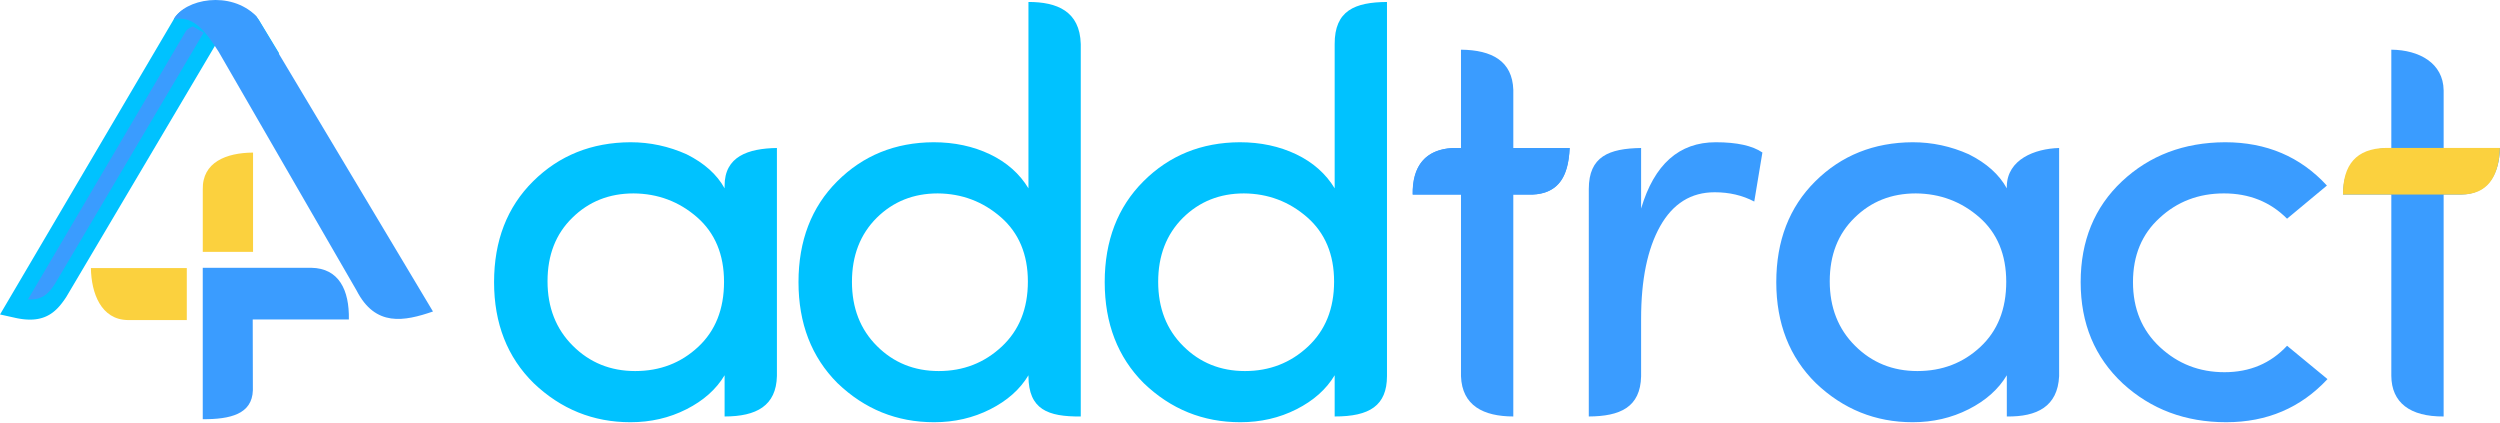
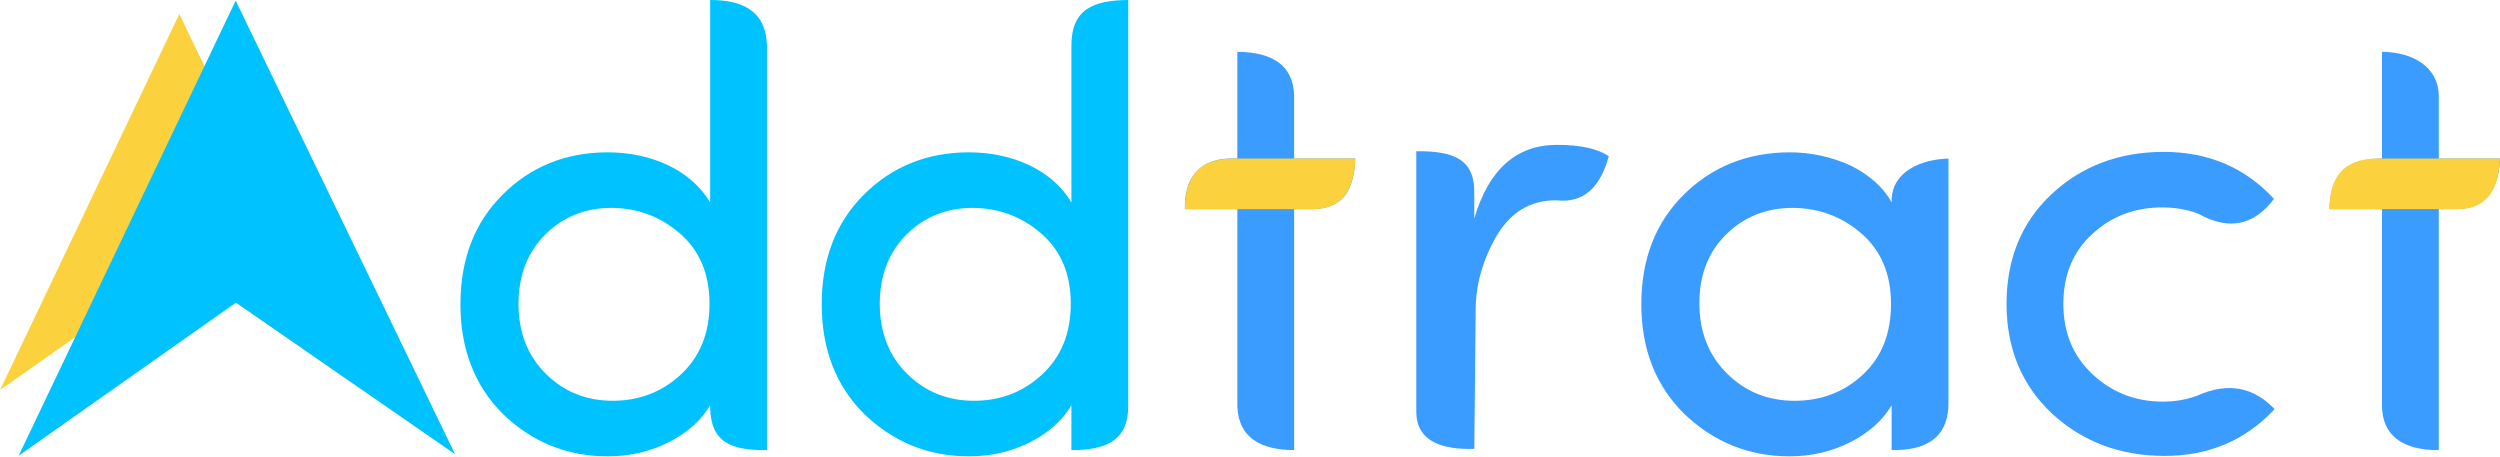
- <svg xmlns="http://www.w3.org/2000/svg" xml:space="preserve" width="70.497mm" height="11.906mm" version="1.1" style="shape-rendering:geometricPrecision; text-rendering:geometricPrecision; image-rendering:optimizeQuality; fill-rule:evenodd; clip-rule:evenodd" viewBox="0 0 4407.74 744.42">
+ <svg xmlns="http://www.w3.org/2000/svg" xml:space="preserve" width="65.226mm" height="11.906mm" version="1.1" style="shape-rendering:geometricPrecision; text-rendering:geometricPrecision; image-rendering:optimizeQuality; fill-rule:evenodd; clip-rule:evenodd" viewBox="0 0 3251.38 593.5">
  <defs>
    <style type="text/css">
   
-     .fil2 {fill:#3A9CFF}
-     .fil3 {fill:#FBD13E}
+     .fil2 {fill:#FBD13E}
+     .fil3 {fill:#00C2FF}
    .fil0 {fill:#00C2FF;fill-rule:nonzero}
-     .fil1 {fill:#3A9CFF;fill-rule:nonzero}
+     .fil1 {fill:#3B9CFF;fill-rule:nonzero}
   
  </style>
  </defs>
  <g id="Layer_x0020_1">
-     <path class="fil0" d="M1230.91 611.64c30.41,-28.38 45.61,-66.56 45.61,-114.71 0,-48.14 -15.88,-86.16 -47.47,-113.86 -31.76,-27.7 -69.1,-41.73 -112.01,-42.06 -43.08,0 -79.06,14.36 -108.12,43.07 -29.05,28.38 -43.59,65.55 -43.59,111.84 0,46.12 14.87,84.13 44.6,113.69 29.73,29.73 66.39,44.6 109.97,44.6 43.59,0 80.59,-14.19 110.99,-42.57zm46.62 122.65l0 -72.64c-14.86,24.83 -37.33,44.77 -67.4,59.97 -30.07,15.21 -62.84,22.81 -98.66,22.81 -65.55,0 -122.48,-22.98 -170.63,-68.93 -46.46,-45.78 -69.77,-105.24 -69.77,-178.06 0,-72.98 22.98,-132.28 68.76,-177.72 45.95,-45.61 103.22,-68.59 171.81,-68.92 34.29,0 67.4,7.09 98.99,21.28 31.08,15.54 53.38,35.48 66.89,59.97l0 -4.41c-0.17,-51.95 41.63,-65.94 92.24,-66.71l0 401.96c-1.19,52.51 -35.98,71.4 -92.24,71.4z" />
-     <path class="fil0" d="M1766.12 611.14c30.75,-28.72 46.12,-66.89 46.12,-114.71 0,-47.81 -15.87,-85.65 -47.47,-113.36 -31.76,-27.7 -68.93,-41.73 -111.49,-42.06 -42.74,0 -78.56,14.36 -107.62,43.07 -29.05,29.06 -43.59,66.56 -43.59,112.85 0,46.12 14.7,83.96 44.09,113.19 29.4,29.39 65.72,44.09 108.97,44.09 43.25,0 80.24,-14.36 110.99,-43.08zm139.37 123.15c-58.13,0.61 -92,-12.47 -92.24,-71.1l0 -1.54c-14.87,24.83 -37.34,44.77 -67.41,59.97 -30.07,15.21 -63.01,22.81 -98.99,22.81 -65.71,0 -122.48,-22.98 -170.29,-68.93 -45.78,-45.78 -68.75,-105.24 -68.75,-178.06 0,-72.98 22.81,-132.28 68.25,-177.72 45.62,-45.61 102.21,-68.59 169.95,-68.92 36.49,0 69.77,7.09 99.5,21.28 29.57,14.19 52.2,34.29 67.74,59.97l0 -328.58c49.87,-0.04 90.72,15.88 92.24,74.29l0 656.52z" />
-     <path class="fil0" d="M2306.02 611.14c30.74,-28.72 46.12,-66.89 46.12,-114.71 0,-47.81 -15.88,-85.65 -47.47,-113.36 -31.76,-27.7 -68.92,-41.73 -111.49,-42.06 -42.74,0 -78.56,14.36 -107.61,43.07 -29.05,29.06 -43.59,66.56 -43.59,112.85 0,46.12 14.69,83.96 44.09,113.19 29.39,29.39 65.71,44.09 108.96,44.09 43.25,0 80.24,-14.36 110.99,-43.08zm47.13 123.15l0 -72.64c-14.87,24.83 -37.33,44.77 -67.41,59.97 -30.07,15.21 -63.01,22.81 -98.99,22.81 -65.71,0 -122.48,-22.98 -170.28,-68.93 -45.78,-45.78 -68.76,-105.24 -68.76,-178.06 0,-72.98 22.81,-132.28 68.25,-177.72 45.61,-45.61 102.2,-68.59 169.95,-68.92 36.49,0 69.77,7.09 99.5,21.28 29.57,14.19 52.2,34.29 67.74,59.97l0 -254.09c-0.33,-59.52 35.71,-74.05 92.24,-74.49l0 659.75c-0.18,51.67 -30.39,71.22 -92.24,71.06z" />
-     <path class="fil1" d="M2668.12 158.33l0 102.6 99.33 0c-2.44,48.42 -16.84,79.32 -65.86,82.11l-33.48 0 0 391.25c-52.37,-0.13 -90.37,-18.84 -92.24,-71.07l0 -320.18 -85.15 0c-1.34,-47.46 20.62,-79.48 70.3,-82.11l14.85 0 0 -173.32c54.93,0.49 90.57,20.33 92.24,70.72z" />
-     <path class="fil1" d="M2893.44 562.15l0 101.28c-1.21,54.81 -37.25,70.58 -92.24,70.86l0.02 -401.08c0.01,-57.46 35.53,-71.38 92.22,-72.28l0 106.77c23.14,-77.88 66.89,-116.9 131.59,-116.9 37.34,0 64.71,6.08 82.27,18.07l-14.36 86.5c-20.78,-10.98 -44.09,-16.39 -69.77,-16.39 -41.72,0 -73.65,19.94 -96.12,59.8 -22.47,40.04 -33.61,94.44 -33.61,163.36z" />
-     <path class="fil1" d="M3491.6 611.64c30.41,-28.38 45.61,-66.56 45.61,-114.71 0,-48.14 -15.87,-86.16 -47.47,-113.86 -31.76,-27.7 -69.1,-41.73 -112,-42.06 -43.09,0 -79.07,14.36 -108.12,43.07 -29.05,28.38 -43.59,65.55 -43.59,111.84 0,46.12 14.87,84.13 44.6,113.69 29.73,29.73 66.39,44.6 109.98,44.6 43.59,0 80.58,-14.19 110.99,-42.57zm46.63 122.65l0 -72.64c-14.87,24.83 -37.34,44.77 -67.41,59.97 -30.07,15.21 -62.84,22.81 -98.66,22.81 -65.54,0 -122.48,-22.98 -170.63,-68.93 -46.46,-45.78 -69.76,-105.24 -69.76,-178.06 0,-72.98 22.97,-132.28 68.75,-177.72 45.95,-45.61 103.22,-68.59 171.81,-68.92 34.29,0 67.41,7.09 98.99,21.28 31.08,15.54 53.38,35.48 66.9,59.97l0 -4.09c1.11,-46.6 48.69,-65.81 92.24,-67.03l0 402.28c-2.55,53.46 -38.93,71.87 -92.24,71.08z" />
-     <path class="fil1" d="M3923.03 250.8c72.98,0 132.79,25.5 179.58,76.35l-70.28 58.45c-29.57,-29.74 -66.73,-44.6 -111.33,-44.6 -44.43,0 -82.27,14.36 -113.36,43.24 -31.25,28.39 -46.96,66.06 -46.96,113.19 0,46.96 15.88,85.15 47.47,114.54 31.76,29.56 69.6,44.26 113.86,44.26 44.6,0 81.43,-15.54 110.32,-46.62l71.29 58.79c-47.14,50.68 -106.77,76.02 -178.57,76.02 -71.96,0 -132.78,-22.81 -182.45,-68.42 -49.5,-46.29 -74.16,-105.75 -74.16,-178.56 0,-72.81 24.33,-132.11 72.81,-177.72 48.65,-45.61 109.13,-68.59 181.77,-68.92z" />
-     <path class="fil1" d="M4308.41 159.12l0 101.81 99.33 0c-0.88,44.95 -20.92,81.88 -69.55,82.11l-29.79 0 0 391.25c-59.42,0.49 -91.93,-24.55 -92.24,-71.72l0 -319.54 -85.15 0c0.05,-49.17 26.08,-79.67 78.97,-82.11l6.18 0 0 -173.32c49.31,0.43 91.51,23.72 92.24,71.52z" />
-     <path class="fil2" d="M2490.73 343.04c-0.21,-52.54 23.6,-81.02 74.76,-82.11l10.39 0 92.24 0 99.33 0c-1.96,54.43 -24.36,81.18 -65.86,82.11l-33.48 0 -92.24 0 -85.15 0z" />
-     <path class="fil3" d="M4130.92 342.96c-0.22,-52.54 23.59,-81.02 74.75,-82.11l10.39 0 92.24 0 99.33 0c-1.96,54.43 -24.36,81.18 -65.86,82.11l-33.48 0 -92.24 0 -85.15 0z" />
-     <g id="_2158460248464">
+     <g id="_1820550441856">
+       <path class="fil0" d="M885.82 486.73c24.63,-23 36.94,-53.58 36.94,-91.88 0,-38.3 -12.72,-68.61 -38.02,-90.8 -25.44,-22.19 -55.21,-33.42 -89.31,-33.69 -34.24,0 -62.92,11.5 -86.2,34.5 -23.27,23.27 -34.91,53.31 -34.91,90.39 0,36.94 11.77,67.25 35.32,90.66 23.55,23.54 52.64,35.32 87.28,35.32 34.64,0 64.28,-11.5 88.9,-34.51zm111.63 98.65c-46.57,0.49 -73.69,-9.98 -73.88,-56.95l0 -1.24c-11.91,19.89 -29.9,35.86 -54,48.04 -24.08,12.18 -50.47,18.27 -79.29,18.27 -52.63,0 -98.1,-18.4 -136.4,-55.21 -36.67,-36.67 -55.07,-84.3 -55.07,-142.63 0,-58.45 18.27,-105.95 54.67,-142.35 36.53,-36.53 81.87,-54.94 136.13,-55.21 29.23,0 55.89,5.68 79.7,17.05 23.68,11.37 41.82,27.47 54.26,48.04l0 -263.19c39.95,-0.03 72.66,12.72 73.88,59.51l0 525.87z" />
+       <path class="fil0" d="M1355.67 486.73c24.63,-23 36.94,-53.58 36.94,-91.88 0,-38.3 -12.72,-68.61 -38.02,-90.8 -25.44,-22.19 -55.21,-33.42 -89.31,-33.69 -34.24,0 -62.92,11.5 -86.2,34.5 -23.27,23.27 -34.91,53.31 -34.91,90.39 0,36.94 11.77,67.25 35.32,90.66 23.55,23.54 52.64,35.32 87.28,35.32 34.64,0 64.27,-11.5 88.9,-34.51zm37.75 98.65l0 -58.19c-11.91,19.89 -29.9,35.86 -53.99,48.04 -24.09,12.18 -50.48,18.27 -79.29,18.27 -52.64,0 -98.11,-18.4 -136.4,-55.21 -36.67,-36.67 -55.07,-84.3 -55.07,-142.63 0,-58.45 18.27,-105.95 54.67,-142.35 36.54,-36.53 81.87,-54.94 136.13,-55.21 29.23,0 55.88,5.68 79.7,17.05 23.68,11.37 41.81,27.47 54.26,48.04l0 -203.53c-0.26,-47.67 28.61,-59.31 73.88,-59.66l0 528.46c-0.15,41.39 -24.34,57.05 -73.88,56.92z" />
+       <path class="fil1" d="M1683.09 124.04l0 82.18 79.57 0c-1.95,38.79 -13.48,63.54 -52.75,65.77l-26.81 0 0 313.39c-41.94,-0.1 -72.39,-15.09 -73.88,-56.93l0 -256.46 -68.2 0c-1.08,-38.02 16.51,-63.67 56.3,-65.77l11.9 0 0 -138.83c44,0.4 72.54,16.29 73.88,56.65z" />
+       <path class="fil1" d="M2422.84 487.14c24.36,-22.73 36.53,-53.32 36.53,-91.88 0,-38.57 -12.72,-69.01 -38.02,-91.2 -25.44,-22.19 -55.35,-33.42 -89.72,-33.69 -34.5,0 -63.33,11.5 -86.6,34.5 -23.27,22.73 -34.91,52.5 -34.91,89.58 0,36.94 11.91,67.39 35.73,91.07 23.81,23.82 53.18,35.73 88.09,35.73 34.91,0 64.55,-11.37 88.9,-34.1zm37.35 98.24l0 -58.19c-11.91,19.89 -29.9,35.86 -54,48.04 -24.08,12.18 -50.33,18.27 -79.02,18.27 -52.51,0 -98.11,-18.4 -136.67,-55.21 -37.21,-36.67 -55.88,-84.3 -55.88,-142.63 0,-58.45 18.4,-105.95 55.07,-142.35 36.81,-36.53 82.68,-54.94 137.62,-55.21 27.47,0 53.99,5.68 79.29,17.05 24.9,12.45 42.76,28.42 53.59,48.04l0 -3.28c0.89,-37.32 39.01,-52.71 73.88,-53.69l0 322.22c-2.04,42.83 -31.18,57.56 -73.88,56.94z" />
+       <path class="fil1" d="M3171.81 124.67l0 81.55 79.56 0c-0.7,36 -16.75,65.59 -55.71,65.77l-23.86 0 0 313.39c-47.6,0.4 -73.63,-19.67 -73.88,-57.45l0 -255.95 -68.2 0c0.04,-39.39 20.89,-63.82 63.25,-65.77l4.95 0 0 -138.83c39.49,0.34 73.3,19 73.88,57.28z" />
+       <path class="fil2" d="M1541.01 271.99c-0.17,-42.08 18.9,-64.9 59.88,-65.77l8.32 0 73.88 0 79.57 0c-1.57,43.6 -19.52,65.02 -52.75,65.77l-26.81 0 -73.88 0 -68.2 0z" />
+       <path class="fil2" d="M3029.64 271.93c-0.17,-42.08 18.9,-64.9 59.88,-65.76l8.32 0 73.88 0 79.57 0c-1.58,43.59 -19.52,65.02 -52.75,65.76l-26.81 0 -73.88 0 -68.2 0z" />
      <g>
-         <path class="fil2" d="M446.7 47.12c-23.8,-33.02 -105.72,-33.44 -128.36,-4.95l-294.08 499.63 4.41 0.98c46.34,10.25 62.72,-7.68 78.05,-30.58l273.27 -461.67 -19.76 -11.59 0.15 -0.15 0 -0.01 0.13 -0.14 0.14 -0.14 0 -0.01 0.13 -0.13 0.14 -0.14 0.01 0 0.14 -0.13 0.14 -0.14 0.01 -0.02 0.13 -0.11 0.15 -0.13 0.03 -0.01 0.12 -0.11 0.14 -0.13 0.03 -0.01 0.13 -0.09 0.15 -0.12 0.03 -0.03 0.12 -0.09 0.14 -0.12 0.03 -0.01 0.13 -0.09 0.15 -0.11 0.04 -0.02 0.12 -0.09 0.15 -0.11 0.04 -0.03 0.13 -0.07 0.15 -0.11 0.04 -0.03 0.12 -0.07 0.16 -0.09 0.05 -0.04 0.11 -0.05 0.15 -0.1 0.06 -0.03 0.11 -0.06 0.16 -0.09 0.06 -0.03 0.11 -0.05 0.16 -0.09 0.06 -0.04 0.11 -0.04 0.16 -0.08 0.08 -0.03 0.09 -0.05 0.16 -0.07 0.09 -0.03 0.09 -0.04 0.17 -0.07 0.08 -0.03 0.09 -0.04 0.15 -0.06 0.11 -0.03 0.07 -0.03 0.17 -0.05 0.1 -0.04 0.07 -0.02 0.16 -0.06 0.1 -0.03 0.08 -0.02 0.16 -0.06 0.09 -0.03 0.08 -0.02 0.16 -0.04 0.11 -0.02 0.06 -0.03 0.18 -0.04 0.11 -0.02 0.06 -0.02 0.16 -0.03 0.13 -0.02 0.06 -0.01 0.28 -0.04 0.05 -0.01 0.17 -0.03 0.13 -0.01 0.04 -0.01 0.17 -0.02 0.14 -0.01 0.04 0 0.02 0c3.25,0.29 10.07,6.81 12.64,9.65l62.76 79.82 29.05 -32.26 -26.92 -44.44z" />
-         <path id="1" class="fil0" d="M328.62 53.24l-20.57 -22.13 1.33 -1.94 3.35 -3.78 3.58 -3.3 3.78 -2.91 3.98 -2.58 4.16 -2.28 4.33 -2.03 4.49 -1.78 4.63 -1.55 4.77 -1.34 4.89 -1.14 5 -0.93 5.08 -0.73 5.16 -0.54 5.22 -0.34 5.25 -0.16 5.28 0.04 5.29 0.23 5.27 0.43 5.23 0.62 5.2 0.83 5.13 1.02 5.05 1.23 4.95 1.44 4.83 1.66 4.71 1.9 4.56 2.14 4.42 2.41 4.24 2.68 4.06 3 3.86 3.36 3.63 3.75 3.36 4.2 -18.82 24.81 -1.44 -1.8 -1.8 -1.86 -2.17 -1.88 -2.53 -1.86 -2.85 -1.81 -3.13 -1.71 -3.41 -1.59 -3.66 -1.48 -3.86 -1.33 -4.04 -1.18 -4.2 -1.02 -4.33 -0.87 -4.42 -0.7 -4.5 -0.53 -4.55 -0.37 -4.56 -0.2 -4.58 -0.03 -4.54 0.13 -4.48 0.29 -4.41 0.47 -4.31 0.62 -4.17 0.78 -4.01 0.93 -3.83 1.08 -3.61 1.21 -3.36 1.33 -3.08 1.44 -2.77 1.52 -2.43 1.58 -2.06 1.58 -1.66 1.53 -1.24 1.4 1.33 -1.94zm-20.57 -22.13l0.61 -1.04 0.72 -0.91 -1.33 1.94zm-294.08 499.63l294.08 -499.63 20.57 22.13 -294.08 499.63 -12.4 6.47 -8.17 -28.6zm8.17 28.6l-22.12 -4.9 13.96 -23.71 8.17 28.6zm4.41 0.98l-4.41 -0.98 4.24 -35.08 4.41 0.98 -4.24 35.08zm69.91 -59.22l20.52 22.21 -0.52 0.82 -1.54 2.27 -1.57 2.28 -1.61 2.26 -1.66 2.25 -1.74 2.26 -1.8 2.23 -1.86 2.19 -1.93 2.14 -2.01 2.09 -2.12 2.05 -2.19 1.96 -2.29 1.89 -2.4 1.81 -2.48 1.69 -2.58 1.58 -2.69 1.46 -2.76 1.34 -2.88 1.21 -2.98 1.06 -3.08 0.93 -3.18 0.78 -3.26 0.63 -3.39 0.49 -3.5 0.33 -3.61 0.18 -3.72 0.03 -3.85 -0.13 -3.97 -0.29 -4.1 -0.44 -4.24 -0.61 -4.4 -0.77 -4.53 -0.94 4.24 -35.08 3.98 0.83 3.78 0.67 3.6 0.51 3.43 0.38 3.25 0.23 3.07 0.11 2.91 -0.02 2.76 -0.14 2.58 -0.24 2.45 -0.35 2.31 -0.45 2.18 -0.53 2.05 -0.61 1.94 -0.7 1.83 -0.77 1.75 -0.84 1.65 -0.9 1.59 -0.98 1.53 -1.04 1.45 -1.09 1.43 -1.18 1.39 -1.25 1.36 -1.31 1.34 -1.39 1.33 -1.48 1.33 -1.55 1.3 -1.61 1.3 -1.69 1.31 -1.79 1.33 -1.85 1.33 -1.93 1.35 -1.99 -0.52 0.82zm20.52 22.21l-0.23 0.38 -0.29 0.44 0.52 -0.82zm273.27 -461.67l-273.27 461.67 -20.52 -22.21 273.27 -461.67 15.49 -5.2 5.03 27.4zm-5.03 -27.4l15.78 9.25 -10.75 18.16 -5.03 -27.4zm-19.76 -11.59l19.76 11.59 -10.45 32.6 -19.76 -11.59 -2.59 -30.59 13.04 -2.01zm-10.45 32.6l-20.91 -12.26 18.33 -18.33 2.59 30.59zm13.19 -2.16l-0.15 0.15 -15.63 -28.57 0.15 -0.15 20.96 14.29 -5.33 14.29zm5.33 -14.29l0 8.96 -5.33 5.33 5.33 -14.29zm0 -0.01l0 0.01 -26.29 0 0 -0.01 5.1 -14.05 21.19 14.05zm-26.29 0l0 -8.71 5.1 -5.34 -5.1 14.05zm21.32 13.91l-0.13 0.14 -16.09 -28.1 0.13 -0.14 0.46 -0.46 15.64 28.55zm-16.09 -28.1l0.22 -0.23 0.24 -0.23 -0.46 0.46zm15.78 28.42l-0.14 0.14 -15.18 -29.01 0.14 -0.14 20.73 14.51 -5.55 14.51zm5.55 -14.51l0 9.2 -5.55 5.31 5.55 -14.51zm0 -0.01l0 0.01 -26.29 0 0 -0.01 5.58 -14.52 20.71 14.52zm-26.29 0l0 -9.21 5.58 -5.31 -5.58 14.52zm20.84 14.4l-0.13 0.13 -15.13 -29.05 0.13 -0.13 15.16 29.03 -0.03 0.02zm0.03 -0.02l-0.03 0.02 1.25 -1.19 -1.23 1.17zm0.14 -0.14l-0.14 0.14 -15.18 -29.01 0.14 -0.14 7.59 -3.26 7.59 32.27zm-15.18 -29.01l3.41 -3.26 4.18 0 -7.59 3.26zm7.6 32.27l-0.01 0 0 -35.54 0.01 0 7.58 32.29 -7.58 3.25zm7.58 -3.25l-3.41 3.25 -4.17 0 7.58 -3.25zm0.14 -0.13l-0.14 0.13 -15.16 -29.04 0.14 -0.13 15.17 29.02 -0.01 0.01zm0.01 -0.01l-0.01 0.01 -0.28 0.26 0.29 -0.28zm0.14 -0.14l-0.14 0.14 -15.18 -29.01 0.14 -0.14 19.57 21.81 -4.39 7.2zm4.39 -7.2l-1.47 4.41 -2.92 2.79 4.39 -7.2zm0.01 -0.02l-0.01 0.02 -23.96 -14.61 0.01 -0.02 5.23 -7.94 18.73 22.55zm-23.96 -14.61l1.69 -5.08 3.53 -2.86 -5.23 7.94zm18.86 22.44l-0.13 0.11 -13.51 -30.49 0.13 -0.11 13.65 30.37 -0.14 0.12zm0.14 -0.12l-0.14 0.12 0.04 -0.04 0.1 -0.08zm0.15 -0.13l-0.15 0.13 -13.79 -30.25 0.15 -0.13 2.34 -1.54 11.45 31.79zm-13.79 -30.25l1.13 -0.94 1.21 -0.61 -2.34 1.54zm11.48 31.78l-0.03 0.01 -9.12 -33.34 0.03 -0.01 12.1 31.22 -2.98 2.12zm2.98 -2.12l-1.41 1.33 -1.58 0.79 2.98 -2.12zm0.12 -0.11l-0.12 0.11 -15.08 -29.1 0.12 -0.11 15.12 29.07 -0.04 0.03zm0.04 -0.03l-0.04 0.03 0.63 -0.6 -0.59 0.57zm0.14 -0.13l-0.14 0.13 -15.16 -29.04 0.14 -0.13 3.85 -2.52 11.3 31.56zm-15.16 -29.04l1.76 -1.69 2.09 -0.83 -3.85 2.52zm11.34 31.54l-0.03 0.01 -7.45 -34.08 0.03 -0.01 9.87 32.75 -2.41 1.33zm2.41 -1.33l-1.14 0.82 -1.27 0.51 2.41 -1.33zm0.13 -0.09l-0.13 0.09 -12.28 -31.42 0.13 -0.09 12.78 31.04 -0.5 0.38zm0.5 -0.38l-0.31 0.24 -0.19 0.14 0.5 -0.38zm0.15 -0.12l-0.15 0.12 -13.28 -30.66 0.15 -0.12 14.46 29.62 -1.18 1.04zm1.18 -1.04l-0.54 0.54 -0.63 0.5 1.18 -1.04zm0.03 -0.03l-0.03 0.03 -15.63 -28.57 0.03 -0.03 1.19 -1.06 14.44 29.63zm-15.63 -28.57l0.56 -0.56 0.63 -0.49 -1.19 1.06zm14.56 29.54l-0.12 0.09 -13.26 -30.69 0.12 -0.09 13.48 30.51 -0.23 0.18zm0.23 -0.18l-0.1 0.08 -0.13 0.1 0.23 -0.18zm0.14 -0.12l-0.14 0.12 -13.71 -30.32 0.14 -0.12 3.13 -1.88 10.58 32.2zm-13.71 -30.32l1.47 -1.21 1.66 -0.66 -3.13 1.88zm10.61 32.19l-0.03 0.01 -7.45 -34.08 0.03 -0.01 9.87 32.75 -2.41 1.33zm2.41 -1.33l-1.14 0.82 -1.27 0.51 2.41 -1.33zm0.13 -0.09l-0.13 0.09 -12.28 -31.42 0.13 -0.09 12.52 31.25 -0.24 0.18zm0.24 -0.18l-0.15 0.11 -0.09 0.06 0.24 -0.18zm0.15 -0.11l-0.15 0.11 -12.75 -31.07 0.15 -0.11 2.41 -1.4 10.35 32.48zm-12.75 -31.07l1.15 -0.86 1.26 -0.54 -2.41 1.4zm10.39 32.46l-0.04 0.02 -7.94 -33.88 0.04 -0.02 10.26 32.54 -2.32 1.34zm2.32 -1.34l-1.11 0.82 -1.21 0.52 2.32 -1.34zm0.12 -0.09l-0.12 0.09 -12.58 -31.2 0.12 -0.09 0.19 -0.14 12.39 31.34zm-12.58 -31.2l0.01 -0.01 0.19 -0.13 -0.19 0.14zm12.54 31.23l-0.15 0.11 -12.19 -31.47 0.15 -0.11 0.28 -0.2 11.91 31.67zm-12.19 -31.47l0.28 -0.2 0.02 -0.01 -0.3 0.21zm11.95 31.65l-0.04 0.03 -11.63 -31.87 0.04 -0.03 0.86 -0.52 10.77 32.39zm-11.63 -31.87l0.38 -0.26 0.48 -0.26 -0.86 0.52zm10.89 32.32l-0.13 0.07 -9.9 -32.91 0.13 -0.07 11.05 32.19 -1.14 0.72zm1.14 -0.72l-0.57 0.4 -0.58 0.32 1.14 -0.72zm0.15 -0.11l-0.15 0.11 -12.19 -31.47 0.15 -0.11 0.28 -0.2 11.91 31.67zm-12.19 -31.47l0.28 -0.2 0.02 -0.01 -0.3 0.21zm11.95 31.65l-0.04 0.03 -11.63 -31.87 0.04 -0.03 0.64 -0.4 10.99 32.27zm-11.63 -31.87l0.31 -0.21 0.33 -0.19 -0.64 0.4zm11.1 32.21l-0.12 0.07 -10.34 -32.68 0.12 -0.07 10.5 32.58 -0.16 0.09zm0.16 -0.09l-0.16 0.09 0.18 -0.11 -0.02 0.01zm0.16 -0.09l-0.16 0.09 -10.67 -32.49 0.16 -0.09 11.71 31.78 -1.04 0.71zm1.04 -0.71l-0.53 0.4 -0.51 0.31 1.04 -0.71zm0.05 -0.04l-0.05 0.04 -12.75 -31.07 0.05 -0.04 2.28 -1.34 10.48 32.42zm-12.75 -31.07l1.09 -0.82 1.19 -0.53 -2.28 1.34zm10.59 32.37l-0.11 0.05 -8.2 -33.76 0.11 -0.05 9.92 32.82 -1.71 0.94zm1.71 -0.94l-0.83 0.55 -0.89 0.39 1.71 -0.94zm0.15 -0.1l-0.15 0.1 -11.63 -31.87 0.15 -0.1 2.09 -1.1 9.54 32.98zm-11.63 -31.87l0.99 -0.66 1.09 -0.44 -2.09 1.1zm9.6 32.95l-0.06 0.03 -7.45 -34.08 0.06 -0.03 8.52 33.58 -1.06 0.49zm1.06 -0.49l-0.53 0.28 -0.53 0.21 1.06 -0.49zm0.11 -0.06l-0.11 0.06 -9.58 -33.09 0.11 -0.06 10.12 32.79 -0.54 0.3zm0.54 -0.3l-0.18 0.11 -0.37 0.19 0.54 -0.3zm0.16 -0.09l-0.16 0.09 -10.67 -32.49 0.16 -0.09 1.61 -0.79 9.06 33.28zm-10.67 -32.49l0.76 -0.46 0.85 -0.34 -1.61 0.79zm9.12 33.26l-0.06 0.03 -7.45 -34.08 0.06 -0.03 7.83 33.92 -0.38 0.16zm0.38 -0.16l-0.14 0.06 -0.23 0.09 0.38 -0.16zm0.11 -0.05l-0.11 0.05 -8.2 -33.76 0.11 -0.05 9.13 33.3 -0.93 0.46zm0.93 -0.46l-0.44 0.25 -0.48 0.21 0.93 -0.46zm0.16 -0.09l-0.16 0.09 -10.05 -32.84 0.16 -0.09 10.84 32.36 -0.79 0.48zm0.79 -0.48l-0.38 0.25 -0.41 0.23 0.79 -0.48zm0.06 -0.04l-0.06 0.04 -11.63 -31.87 0.06 -0.04 2.67 -1.31 8.96 33.19zm-11.63 -31.87l1.27 -0.84 1.4 -0.47 -2.67 1.31zm9.07 33.15l-0.11 0.04 -6.29 -34.5 0.11 -0.04 7.54 33.99 -1.25 0.51zm1.25 -0.51l-0.61 0.29 -0.64 0.21 1.25 -0.51zm0.16 -0.08l-0.16 0.08 -8.79 -33.49 0.16 -0.08 0.53 -0.24 8.27 33.73zm-8.79 -33.49l0.29 -0.14 0.23 -0.09 -0.53 0.24zm8.34 33.69l-0.08 0.03 -7.74 -33.96 0.08 -0.03 8.98 33.35 -1.24 0.61zm1.24 -0.61l-0.61 0.35 -0.64 0.26 1.24 -0.61zm0.09 -0.05l-0.09 0.05 -10.23 -32.74 0.09 -0.05 1.05 -0.53 9.18 33.26zm-10.23 -32.74l0.48 -0.28 0.57 -0.25 -1.05 0.53zm9.33 33.19l-0.16 0.07 -8.13 -33.79 0.16 -0.07 0.71 -0.29 7.42 34.08zm-8.13 -33.79l0.43 -0.19 0.28 -0.1 -0.71 0.29zm7.51 34.04l-0.09 0.03 -6.72 -34.36 0.09 -0.03 7.33 34.12 -0.61 0.24zm0.61 -0.24l-0.35 0.15 -0.26 0.09 0.61 -0.24zm0.09 -0.04l-0.09 0.04 -7.94 -33.88 0.09 -0.04 0.18 -0.08 7.76 33.95zm-7.94 -33.88l0.06 -0.03 0.13 -0.05 -0.18 0.08zm7.93 33.88l-0.17 0.07 -7.58 -34.03 0.17 -0.07 0.19 -0.08 7.38 34.11zm-7.58 -34.03l0.19 -0.08 0.1 -0.04 -0.29 0.12zm7.47 34.08l-0.08 0.03 -7.19 -34.19 0.08 -0.03 7.57 34.03 -0.38 0.16zm0.38 -0.16l-0.28 0.12 -0.1 0.04 0.38 -0.16zm0.09 -0.04l-0.09 0.04 -7.94 -33.88 0.09 -0.04 0.46 -0.19 7.48 34.06zm-7.94 -33.88l0.31 -0.13 0.15 -0.06 -0.46 0.19zm7.63 34.01l-0.15 0.06 -7.03 -34.25 0.15 -0.06 0.72 -0.24 6.31 34.49zm-7.03 -34.25l0.33 -0.12 0.39 -0.12 -0.72 0.24zm6.41 34.46l-0.11 0.03 -5.59 -34.73 0.11 -0.03 6.98 34.21 -1.39 0.52zm1.39 -0.52l-0.68 0.31 -0.71 0.21 1.39 -0.52zm0.07 -0.03l-0.07 0.03 -8.38 -33.69 0.07 -0.03 1.38 -0.51 7 34.2zm-8.38 -33.69l0.66 -0.3 0.71 -0.21 -1.38 0.51zm7.17 34.15l-0.17 0.05 -5.63 -34.71 0.17 -0.05 6.33 34.48 -0.7 0.23zm0.7 -0.23l-0.3 0.11 -0.4 0.12 0.7 -0.23zm0.1 -0.04l-0.1 0.04 -7.03 -34.25 0.1 -0.04 0.91 -0.29 6.11 34.54zm-7.03 -34.25l0.44 -0.16 0.48 -0.13 -0.91 0.29zm6.18 34.53l-0.07 0.02 -5.2 -34.84 0.07 -0.02 5.86 34.63 -0.66 0.21zm0.66 -0.21l-0.37 0.13 -0.29 0.08 0.66 -0.21zm0.16 -0.06l-0.16 0.06 -6.52 -34.43 0.16 -0.06 0.87 -0.26 5.65 34.69zm-6.52 -34.43l0.47 -0.16 0.4 -0.1 -0.87 0.26zm5.75 34.66l-0.1 0.03 -4.78 -34.95 0.1 -0.03 0 0 4.78 34.95zm0.08 -0.02l-0.08 0.02 -4.78 -34.95 0.08 -0.02 5.65 34.69 -0.87 0.26zm0.87 -0.26l-0.47 0.16 -0.4 0.1 0.87 -0.26zm0.16 -0.06l-0.16 0.06 -6.52 -34.43 0.16 -0.06 0.71 -0.22 5.8 34.64zm-6.52 -34.43l0.36 -0.13 0.35 -0.09 -0.71 0.22zm5.9 34.62l-0.09 0.03 -5.09 -34.86 0.09 -0.03 0.33 -0.08 4.76 34.94zm-5.09 -34.86l0.13 -0.04 0.2 -0.04 -0.33 0.08zm4.84 34.93l-0.08 0.02 -4.43 -35.03 0.08 -0.02 4.78 34.94 -0.35 0.09zm0.35 -0.09l-0.18 0.05 -0.18 0.04 0.35 -0.09zm0.16 -0.04l-0.16 0.04 -5.13 -34.85 0.16 -0.04 0.96 -0.21 4.17 35.06zm-5.13 -34.85l0.52 -0.14 0.44 -0.08 -0.96 0.21zm4.28 35.04l-0.11 0.02 -3.21 -35.28 0.11 -0.02 5.71 34.52 -2.49 0.76zm2.49 -0.76l-1.23 0.54 -1.27 0.21 2.49 -0.76zm0.06 -0.03l-0.06 0.03 -8.2 -33.76 0.06 -0.03 2.04 -0.67 6.16 34.43zm-8.2 -33.76l1 -0.44 1.04 -0.23 -2.04 0.67zm6.33 34.39l-0.18 0.04 -4.11 -35.1 0.18 -0.04 0.36 -0.07 3.76 35.17zm-4.11 -35.1l0.16 -0.03 0.2 -0.04 -0.36 0.07zm3.86 35.15l-0.11 0.02 -3.4 -35.24 0.11 -0.02 4.85 34.87 -1.44 0.37zm1.44 -0.37l-0.73 0.24 -0.72 0.13 1.44 -0.37zm0.06 -0.02l-0.06 0.02 -6.29 -34.5 0.06 -0.02 1.29 -0.34 5 34.84zm-6.29 -34.5l0.68 -0.23 0.62 -0.12 -1.29 0.34zm5.16 34.81l-0.16 0.03 -3.7 -35.19 0.16 -0.03 0.47 -0.08 3.23 35.26zm-3.7 -35.19l0.16 -0.03 0.31 -0.04 -0.47 0.08zm3.36 35.24l-0.13 0.02 -2.76 -35.34 0.13 -0.02 3.31 35.24 -0.54 0.09zm0.54 -0.09l-0.28 0.06 -0.26 0.04 0.54 -0.09zm0.06 -0.01l-0.06 0.01 -3.85 -35.15 0.06 -0.01 0.43 -0.08 3.43 35.23zm-3.85 -35.15l0.2 -0.04 0.23 -0.04 -0.43 0.08zm3.71 35.18l-0.28 0.04 -3 -35.3 0.28 -0.04 3.89 35.13 -0.89 0.18zm0.89 -0.18l-0.39 0.1 -0.49 0.08 0.89 -0.18zm0.05 -0.01l-0.05 0.01 -4.78 -34.95 0.05 -0.01 0.96 -0.19 3.82 35.14zm-4.78 -34.95l0.45 -0.11 0.51 -0.08 -0.96 0.19zm3.99 35.11l-0.17 0.03 -2.86 -35.33 0.17 -0.03 0.46 -0.06 2.4 35.38zm-2.86 -35.33l0.21 -0.03 0.26 -0.03 -0.46 0.06zm2.53 35.37l-0.13 0.01 -1.94 -35.44 0.13 -0.01 3.69 35.11 -1.75 0.33zm1.75 -0.33l-0.84 0.24 -0.91 0.09 1.75 -0.33zm0.04 -0.01l-0.04 0.01 -5.44 -34.78 0.04 -0.01 1.64 -0.32 3.8 35.09zm-5.44 -34.78l0.78 -0.23 0.86 -0.09 -1.64 0.32zm3.96 35.08l-0.17 0.02 -2.15 -35.41 0.17 -0.02 0.19 -0.03 1.96 35.44zm-2.15 -35.41l0.19 -0.03 0.17 -0.02 -0.36 0.04zm2.09 35.43l-0.14 0.01 -1.76 -35.46 0.14 -0.01 0.88 -0.04 0.88 35.5zm-1.76 -35.46l0.41 -0.04 0.47 0 -0.88 0.04zm0.92 35.5l-0.04 0 0 -35.54 0.04 0 0 0 0 35.54zm0.02 0l-0.02 0 0 -35.54 0.02 0 0.86 0.04 -0.86 35.5zm0 -35.54l0.43 0 0.43 0.04 -0.86 -0.04zm21.65 14.48l-18.01 25.88 0.69 0.82 -0.16 -0.16 -0.19 -0.22 -0.18 -0.19 -0.26 -0.27 -0.28 -0.29 -0.23 -0.23 -0.29 -0.28 -0.35 -0.34 -0.28 -0.28 -0.34 -0.32 -0.35 -0.33 -0.36 -0.33 -0.33 -0.3 -0.34 -0.29 -0.33 -0.29 -0.34 -0.28 -0.38 -0.31 -0.33 -0.27 -0.28 -0.21 -0.3 -0.23 -0.22 -0.17 -0.23 -0.15 -0.24 -0.16 -0.16 -0.1 -0.13 -0.08 -0.08 -0.04 -0.01 -0.01 0.09 0.04 0.19 0.08 0.32 0.1 0.49 0.12 0.68 0.09 1.71 -35.46 1.31 0.18 1.17 0.28 1.02 0.33 0.93 0.36 0.87 0.39 0.78 0.39 0.75 0.41 0.71 0.43 0.7 0.44 0.64 0.43 0.67 0.46 0.68 0.49 0.6 0.45 0.64 0.5 0.58 0.47 0.54 0.44 0.58 0.48 0.57 0.48 0.56 0.49 0.54 0.49 0.51 0.46 0.5 0.46 0.48 0.46 0.52 0.49 0.43 0.42 0.46 0.44 0.49 0.5 0.39 0.39 0.38 0.39 0.42 0.44 0.36 0.38 0.36 0.39 0.69 0.82zm-0.69 -0.82l0.33 0.37 0.36 0.45 -0.69 -0.82zm45.44 106.52l-62.76 -79.82 18.01 -25.88 62.76 79.82 -0.66 26.67 -17.34 -0.79zm17.34 0.79l-8.93 9.92 -8.42 -10.7 17.34 0.79zm29.05 -32.26l-29.05 32.26 -16.68 -27.46 29.05 -32.26 18.51 2.47 -1.83 24.99zm1.83 -24.99l8.32 13.73 -10.14 11.26 1.83 -24.99zm-26.92 -44.44l26.92 44.44 -20.33 22.52 -26.92 -44.44 19.58 -23.67 0.76 1.14zm-0.76 -1.14l0.4 0.55 0.36 0.59 -0.76 -1.14z" />
+         <polygon class="fil2" points="233.51,342.82 -0,507.32 233.19,18.31 468.98,505.73 " />
+         <polygon class="fil3" points="306.86,393.58 24.25,592.67 306.48,0.83 591.84,590.75 " />
      </g>
-       <path class="fil2" d="M306.27 34.14c36.46,-8.73 60.13,27.45 79.31,57.32l243.09 420.74c33.13,64.59 83.99,54.42 134.68,37.01l-311.32 -520.59c-45.85,-46.31 -126.36,-30.48 -145.76,5.52z" />
-       <path class="fil2" d="M357.44 739.1l0 -192.46 0 0 0 -74.49 191.31 0c48.82,0.77 67.34,39.32 66.31,91.14l-169.51 0 0.26 124.86c-1.33,41.92 -39.58,51.21 -88.38,50.96z" />
-       <path class="fil3" d="M329.31 564.29l-104.44 0c-46.59,-0.96 -63.92,-46.99 -64.64,-91.67l169.08 0 0 74.3 0 0 0 17.38z" />
-       <path class="fil3" d="M446.12 269.02l0 175.08 -88.63 0 0 -109.95c-1.13,-48.2 41.5,-64.83 88.63,-65.13z" />
+       <path class="fil1" d="M1917.39 583.76c-42.18,1.32 -74.39,-9.73 -75.43,-46.7l0 -340.37c49.74,-0.57 75.19,11.38 75.43,52.02l0 35.28c18.93,-63.68 54.7,-95.59 107.61,-95.59 30.53,0 52.91,4.97 67.28,14.78 -10.76,39.61 -31.87,61.53 -68.28,57.33 -0.17,-0.02 -0.34,0 -0.51,0 -34.12,0 -60.23,16.3 -78.6,48.9 -13.64,24.3 -25.3,54.91 -25.67,92.37l-1.82 181.98z" />
+       <path class="fil1" d="M2813.59 197.51c58.47,0 106.38,20.44 143.86,61.17 -24.85,32.89 -56.75,42.72 -98.88,19.06 -0.66,-0.37 -1.44,-0.53 -2.16,-0.78 -13.61,-4.79 -28.43,-7.18 -44.45,-7.18 -35.59,0 -65.91,11.5 -90.81,34.64 -25.03,22.74 -37.63,52.92 -37.63,90.68 0,37.62 12.73,68.21 38.03,91.76 25.44,23.69 55.76,35.46 91.22,35.46 15.49,0 29.81,-2.34 42.95,-7.02 0.53,-0.19 1.08,-0.35 1.59,-0.58 42.72,-19.17 74.98,-9.57 100.95,17.34 -37.75,40.6 -85.53,60.9 -143.05,60.9 -57.65,0 -106.38,-18.27 -146.17,-54.81 -39.65,-37.08 -59.41,-84.72 -59.41,-143.05 0,-58.33 19.49,-105.84 58.33,-142.38 38.98,-36.54 87.43,-54.95 145.63,-55.22z" />
    </g>
  </g>
</svg>
